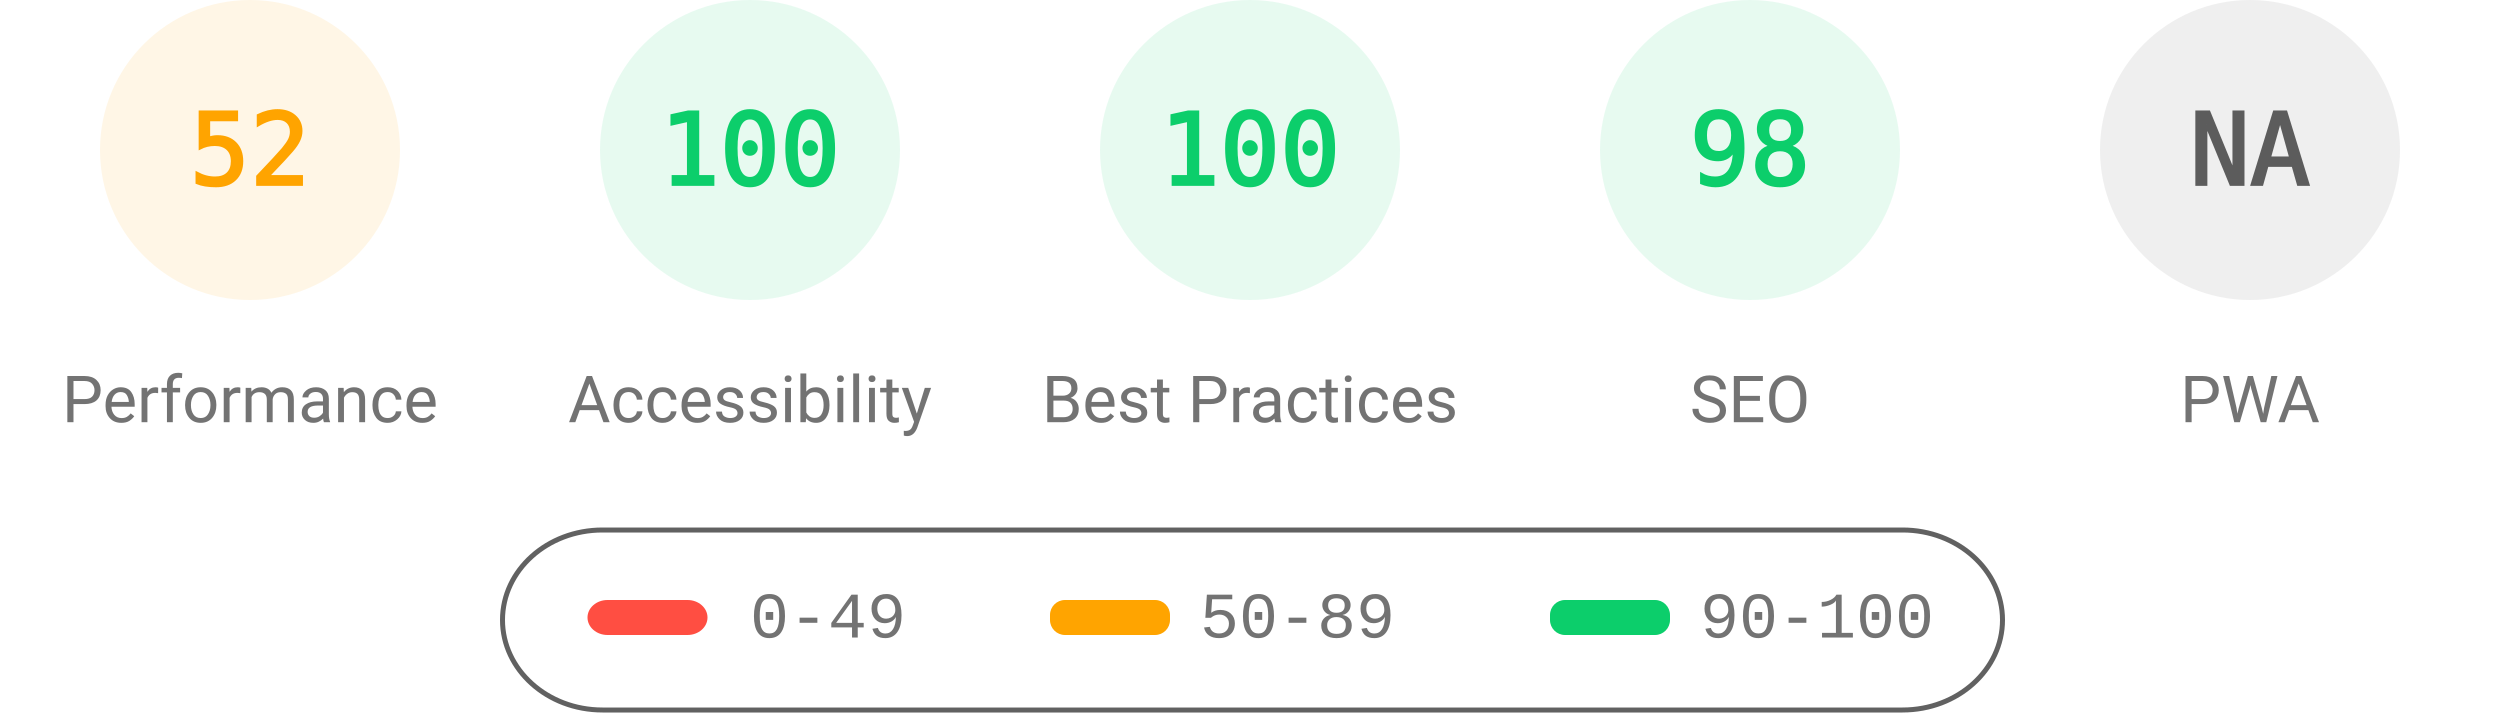
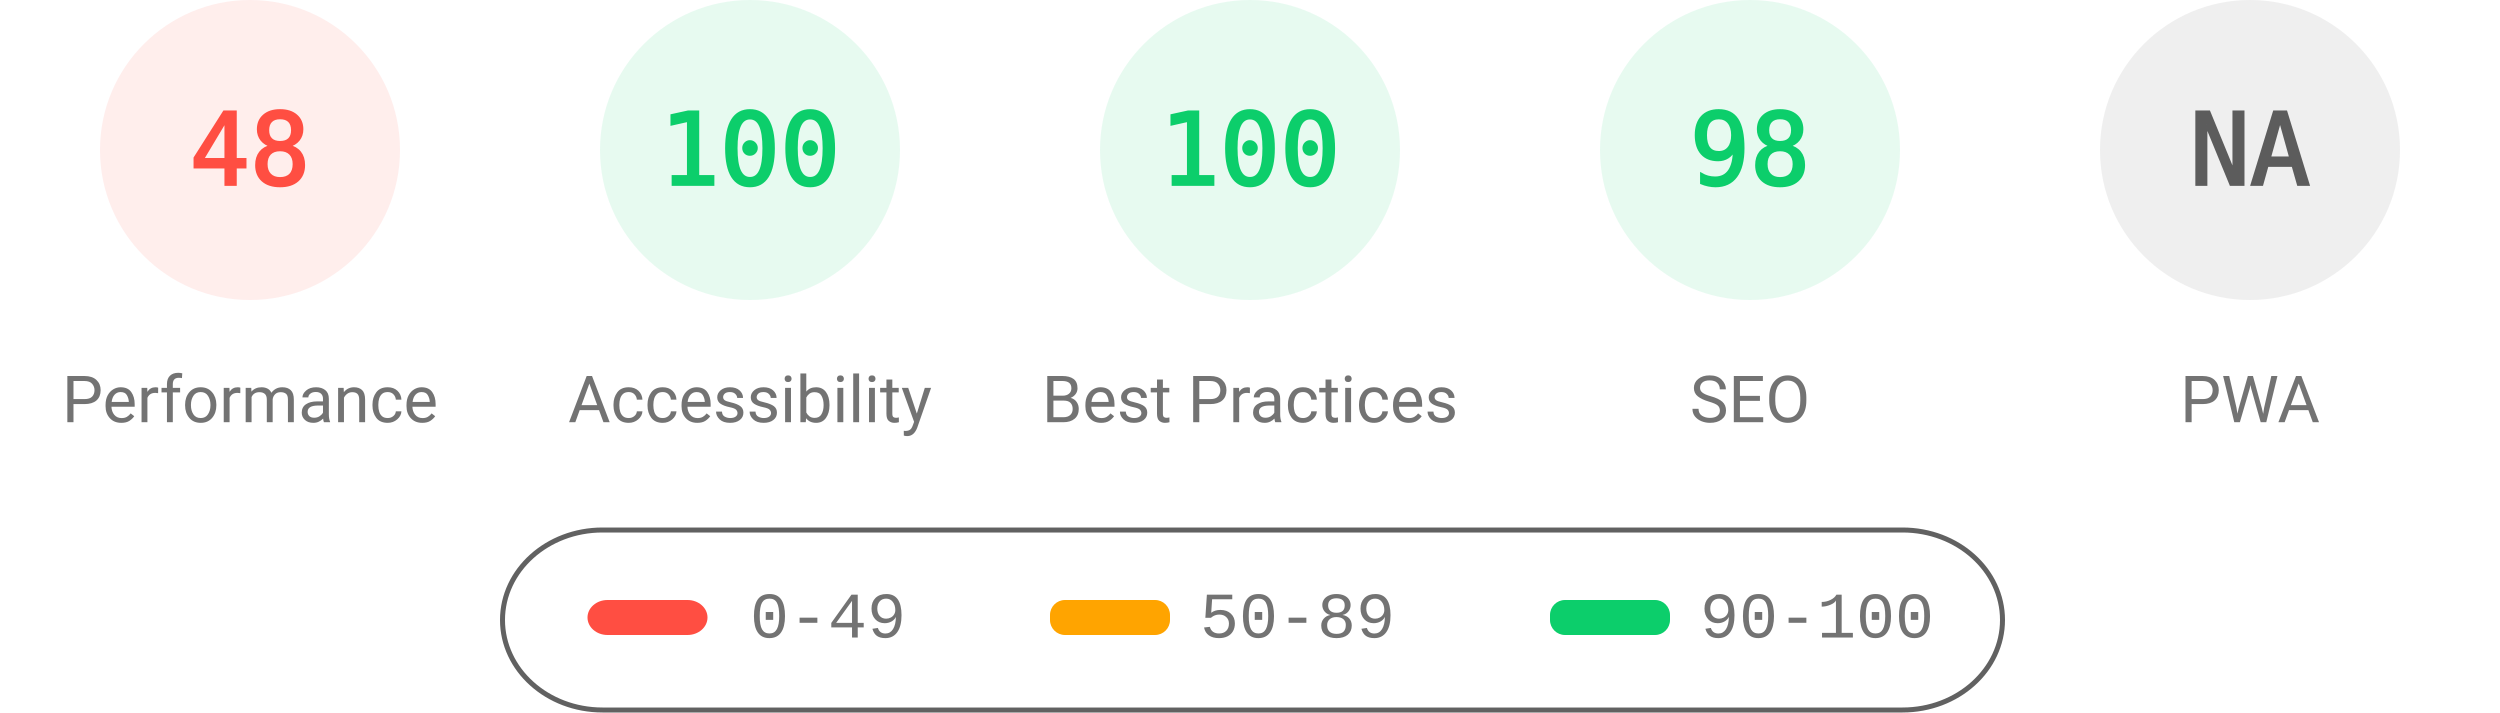
<svg xmlns="http://www.w3.org/2000/svg" fill="none" width="1000" height="285">
  <style>.gauge-base{opacity:.1}.gauge-arc{fill:none;animation-delay:250ms;stroke-linecap:round;transform:rotate(-90deg);transform-origin:100px 60px;animation:load-gauge 1s ease forwards}.guage-text{font-size:40px;font-family:monospace;text-align:center}.guage-red{color:#ff4e42;fill:#ff4e42;stroke:#ff4e42}.guage-orange{color:#ffa400;fill:#ffa400;stroke:#ffa400}.guage-green{color:#0cce6b;fill:#0cce6b;stroke:#0cce6b}.guage-undefined{color:#5c5c5c;fill:#5c5c5c;stroke:#5c5c5c}.guage-title{color:#737373;fill:#737373;stroke:none;font-size:26px;line-height:26px;font-family:Roboto,Halvetica,Arial,sans-serif}@keyframes load-gauge{from{stroke-dasharray:0 352.858}}</style>
-   <svg class="guage-div guage-perf guage-orange" viewBox="0 0 200 200" width="200" height="200">
+   <svg class="guage-div guage-perf guage-red" viewBox="0 0 200 200" width="200" height="200">
    <circle class="gauge-base" r="56" cx="100" cy="60" stroke-width="8" />
-     <circle class="gauge-arc guage-arc-1" r="56" cx="100" cy="60" stroke-width="8" style="stroke-dasharray:182.966,351.858" />
-     <text class="guage-text" x="100" y="60" alignment-baseline="central" dominant-baseline="central" text-anchor="middle">52</text>
+     <circle class="gauge-arc guage-arc-1" r="56" cx="100" cy="60" stroke-width="8" style="stroke-dasharray:168.892,351.858" />
+     <text class="guage-text" x="100" y="60" alignment-baseline="central" dominant-baseline="central" text-anchor="middle">48</text>
    <text class="guage-title" x="100" y="160" alignment-baseline="central" dominant-baseline="central" text-anchor="middle">Performance</text>
  </svg>
  <svg class="guage-div guage-acc guage-green" viewBox="0 0 200 200" width="200" height="200" x="200">
    <circle class="gauge-base" r="56" cx="100" cy="60" stroke-width="8" />
    <circle class="gauge-arc guage-arc-2" r="56" cx="100" cy="60" stroke-width="8" style="stroke-dasharray:351.858,351.858" />
    <text class="guage-text" x="100" y="60" alignment-baseline="central" dominant-baseline="central" text-anchor="middle">100</text>
    <text class="guage-title" x="100" y="160" alignment-baseline="central" dominant-baseline="central" text-anchor="middle">Accessibility</text>
  </svg>
  <svg class="guage-div guage-best guage-green" viewBox="0 0 200 200" width="200" height="200" x="400">
    <circle class="gauge-base" r="56" cx="100" cy="60" stroke-width="8" />
    <circle class="gauge-arc guage-arc-3" r="56" cx="100" cy="60" stroke-width="8" style="stroke-dasharray:351.858,351.858" />
    <text class="guage-text" x="100" y="60" alignment-baseline="central" dominant-baseline="central" text-anchor="middle">100</text>
    <text class="guage-title" x="100" y="160" alignment-baseline="central" dominant-baseline="central" text-anchor="middle">Best Practices</text>
  </svg>
  <svg class="guage-div guage-seo guage-green" viewBox="0 0 200 200" width="200" height="200" x="600">
    <circle class="gauge-base" r="56" cx="100" cy="60" stroke-width="8" />
    <circle class="gauge-arc guage-arc-4" r="56" cx="100" cy="60" stroke-width="8" style="stroke-dasharray:344.821,351.858" />
    <text class="guage-text" x="100" y="60" alignment-baseline="central" dominant-baseline="central" text-anchor="middle">98</text>
    <text class="guage-title" x="100" y="160" alignment-baseline="central" dominant-baseline="central" text-anchor="middle">SEO</text>
  </svg>
  <svg class="guage-div guage-pwa guage-undefined" viewBox="0 0 200 200" width="200" height="200" x="800">
    <circle class="gauge-base" r="56" cx="100" cy="60" stroke-width="8" />
    <circle class="gauge-arc guage-arc-4" r="56" cx="100" cy="60" stroke-width="8" style="stroke-dasharray:351.858,351.858" />
    <text class="guage-text" x="100" y="60" alignment-baseline="central" dominant-baseline="central" text-anchor="middle">NA</text>
    <text class="guage-title" x="100" y="160" alignment-baseline="central" dominant-baseline="central" text-anchor="middle">PWA</text>
  </svg>
  <svg width="604" height="76" x="200" y="210">
    <path fill="none" id="canvas_background" d="M-1-1h604v80H-1z" />
    <rect fill-opacity="0" stroke="#616161" stroke-width="2" rx="40" id="svg_2" height="72" width="600" y="2" x="1" fill="#000" />
    <rect stroke="#000" rx="8" id="svg_3" height="14" width="48" y="30" x="35" stroke-opacity="null" stroke-width="0" fill="#ff4e42" />
    <rect stroke="#000" rx="6" id="svg_4" height="14" width="48" y="30" x="220" stroke-opacity="null" stroke-width="0" fill="#ffa400" />
    <rect stroke="#000" rx="6" id="svg_5" height="14" width="48" y="30" x="420" stroke-opacity="null" stroke-width="0" fill="#0cce6b" />
    <text xml:space="preserve" text-anchor="start" font-family="'Courier New', Courier, monospace" font-size="26" id="svg_6" y="45" x="100" stroke-opacity="null" stroke-width="0" stroke="#000" fill="#737373">0-49</text>
    <text xml:space="preserve" text-anchor="start" font-family="'Courier New', Courier, monospace" font-size="26" id="svg_7" y="45" x="280" stroke-opacity="null" stroke-width="0" stroke="#000" fill="#737373">50-89</text>
    <text xml:space="preserve" text-anchor="start" font-family="'Courier New', Courier, monospace" font-size="26" id="svg_8" y="45" x="480" stroke-opacity="null" stroke-width="0" stroke="#000" fill="#737373">90-100</text>
  </svg>
</svg>
